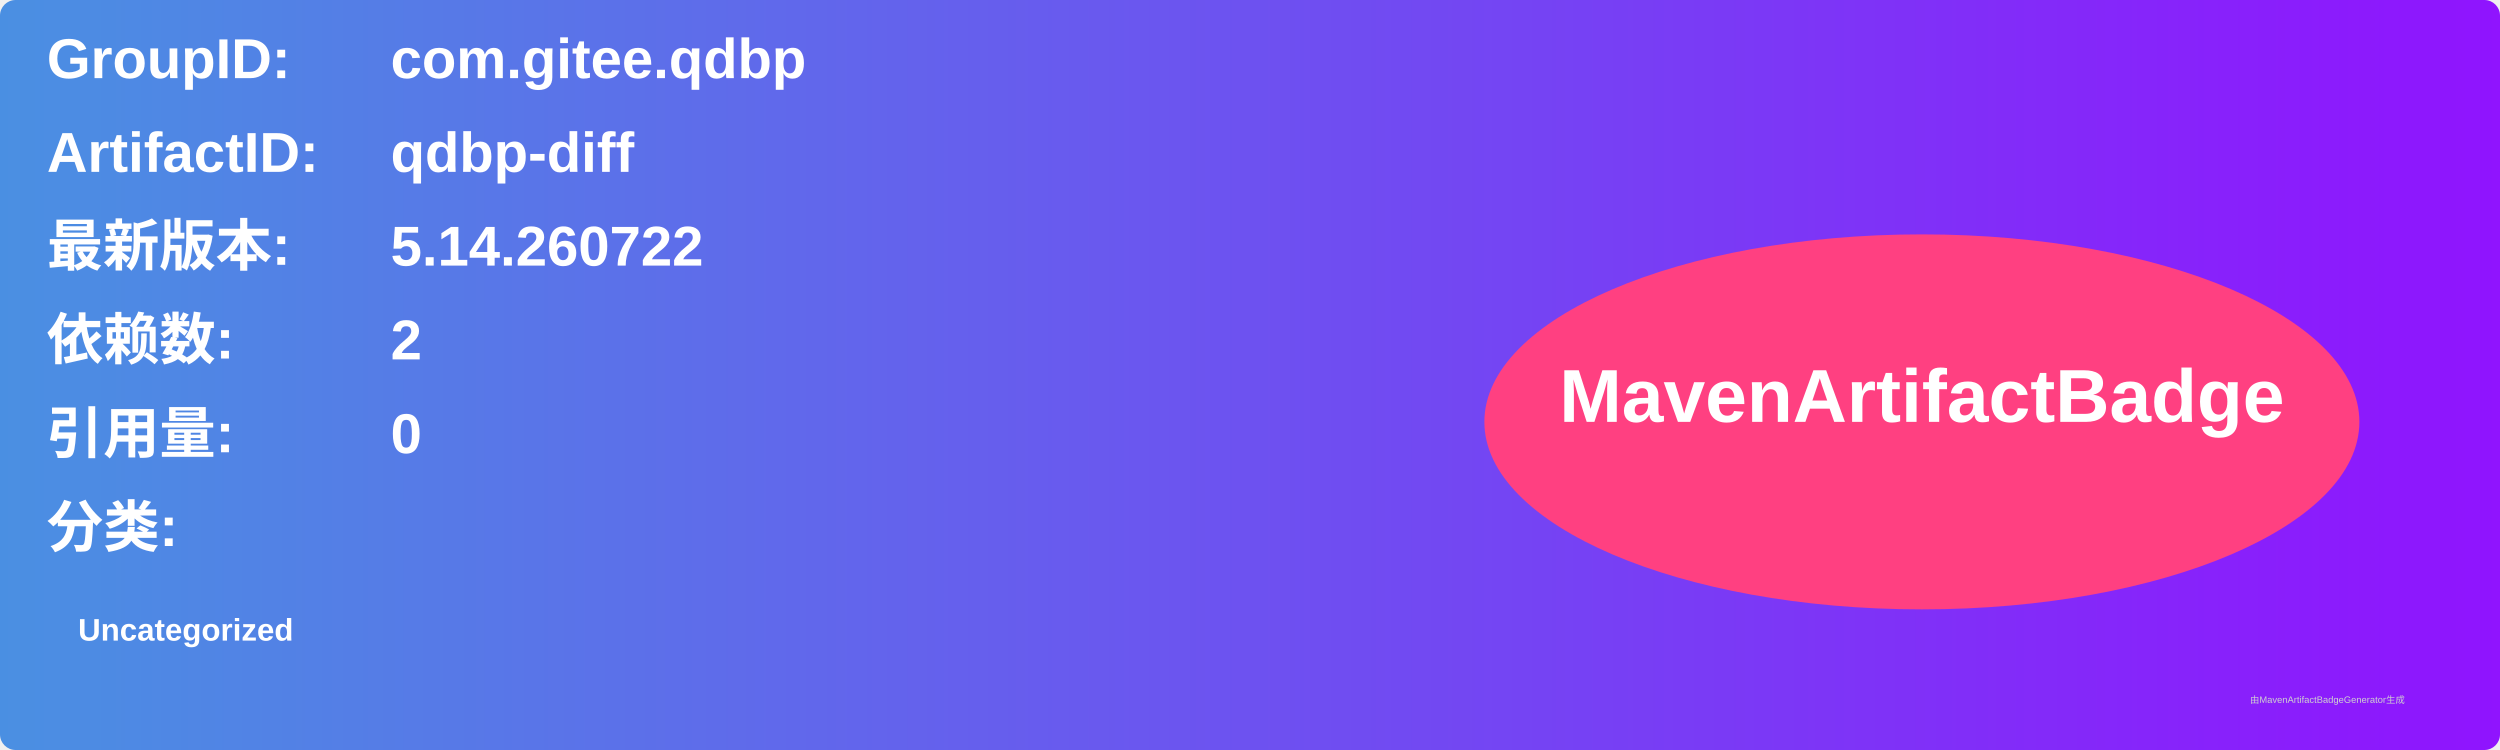
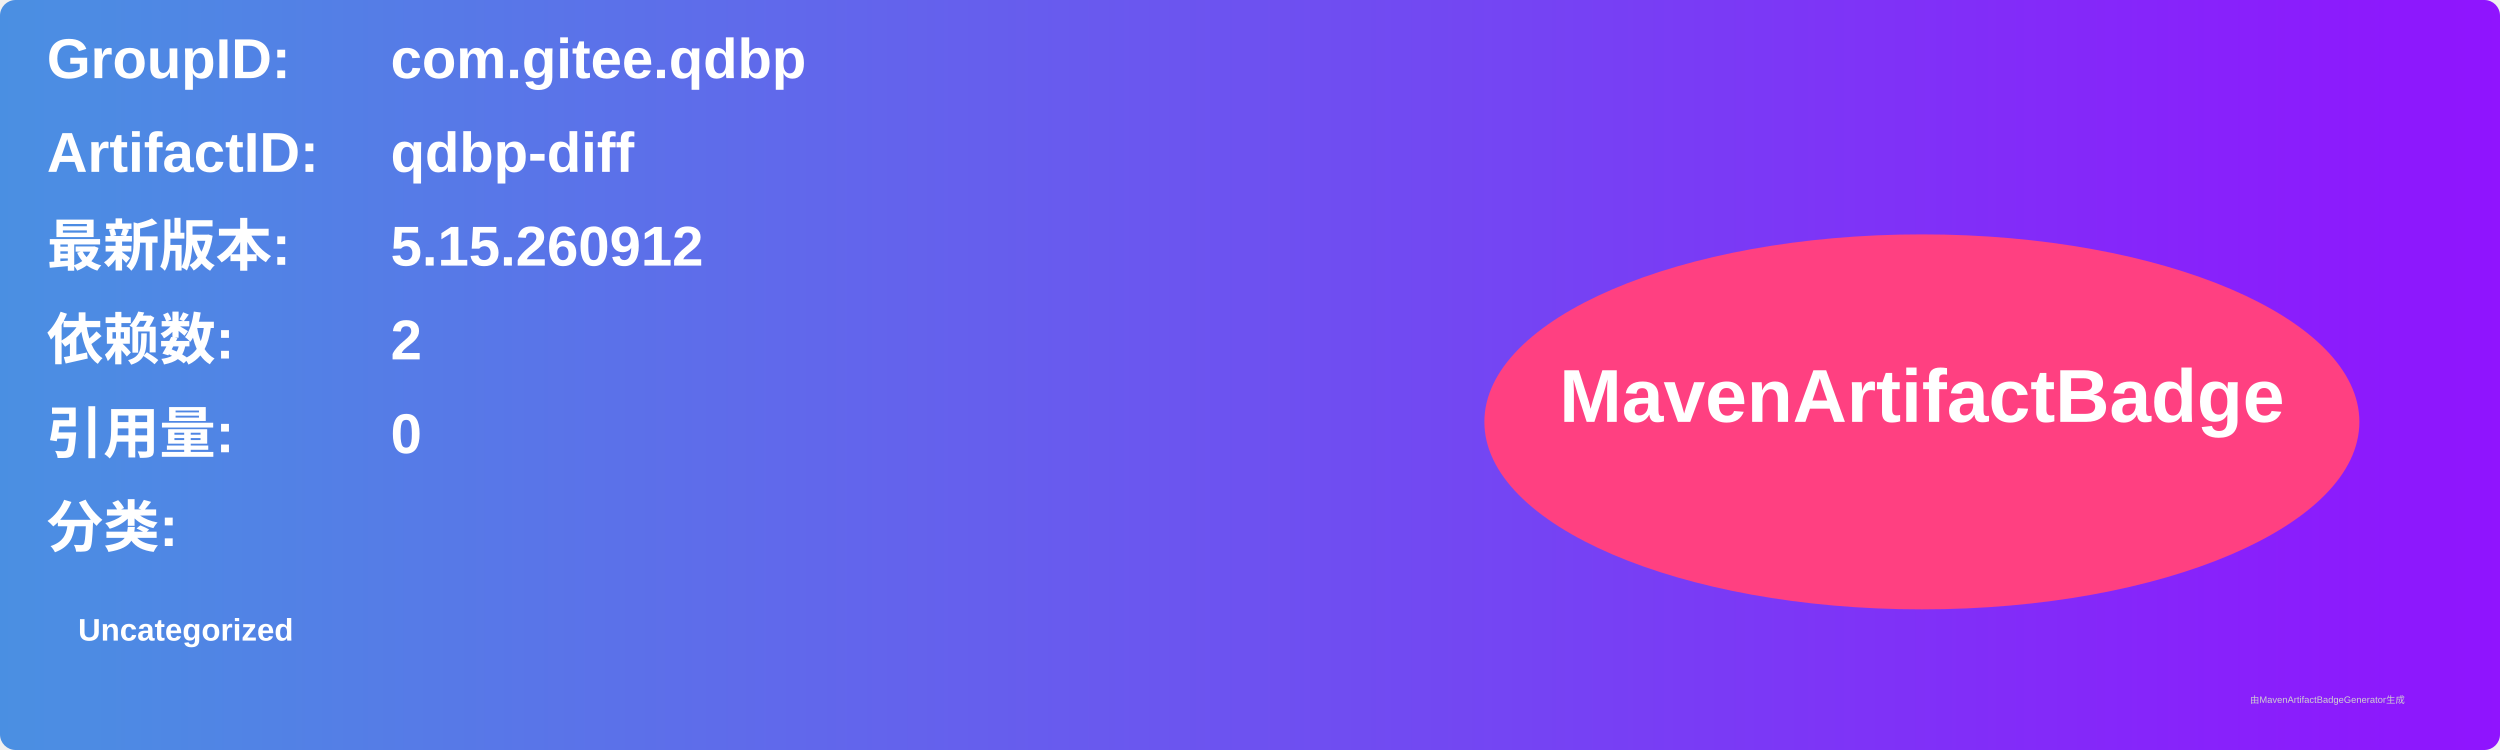
<svg xmlns="http://www.w3.org/2000/svg" width="800" height="240" viewBox="0 0 800 240">
  <linearGradient id="grad" x1="0%" y1="0%" x2="100%" y2="0%">
    <stop offset="0%" stop-color="#4a90e2" />
    <stop offset="100%" stop-color="#9013fe" />
  </linearGradient>
  <rect width="100%" height="100%" rx="5" ry="5" fill="url(#grad)" />
  <g transform="translate(15, 15)">
    <text x="0" y="10" font-family="Arial" font-size="18" fill="white" font-weight="bold" width="260">GroupID:</text>
    <text x="110" y="10" font-family="Arial" font-size="18" fill="white" font-weight="bold" width="460">com.gitee.qdbp</text>
    <text x="0" y="40" font-family="Arial" font-size="18" fill="white" font-weight="bold" width="260">ArtifactID:</text>
    <text x="110" y="40" font-family="Arial" font-size="18" fill="white" font-weight="bold" width="460">qdbp-diff</text>
    <text x="0" y="70" font-family="Arial" font-size="18" fill="white" font-weight="bold">最新版本:</text>
    <text x="110" y="70" font-family="Arial" font-size="18" fill="white" font-weight="bold">
-       <tspan font-weight="bold">5.14.260722</tspan>
+       <tspan font-weight="bold">5.15.260912</tspan>
    </text>
    <text x="0" y="100" font-family="Arial" font-size="18" fill="white" font-weight="bold">依赖数: </text>
    <text x="110" y="100" font-family="Arial" font-size="18" fill="white">
      <tspan font-weight="bold">2</tspan>
    </text>
    <text x="0" y="130" font-family="Arial" font-size="18" fill="white" font-weight="bold">引用量: </text>
    <text x="110" y="130" font-family="Arial" font-size="18" fill="white">
      <tspan font-weight="bold">0</tspan>
    </text>
    <text x="0" y="160" font-family="Arial" font-size="18" fill="white" font-weight="bold">分类:</text>
    <text x="10" y="190" font-family="Arial" font-size="10" fill="white">
      <tspan font-weight="bold">Uncategorized</tspan>
    </text>
    <ellipse cx="600" cy="120" rx="140" ry="60" fill="#ff4081" />
    <text x="600" y="120" text-anchor="middle" font-family="Arial" font-size="24" fill="white" font-weight="bold">MavenArtifactBadge</text>
  </g>
  <text x="720" y="225" font-family="Arial" font-size="3" fill="#d0d0d0">由MavenArtifactBadgeGenerator生成</text>
</svg>
